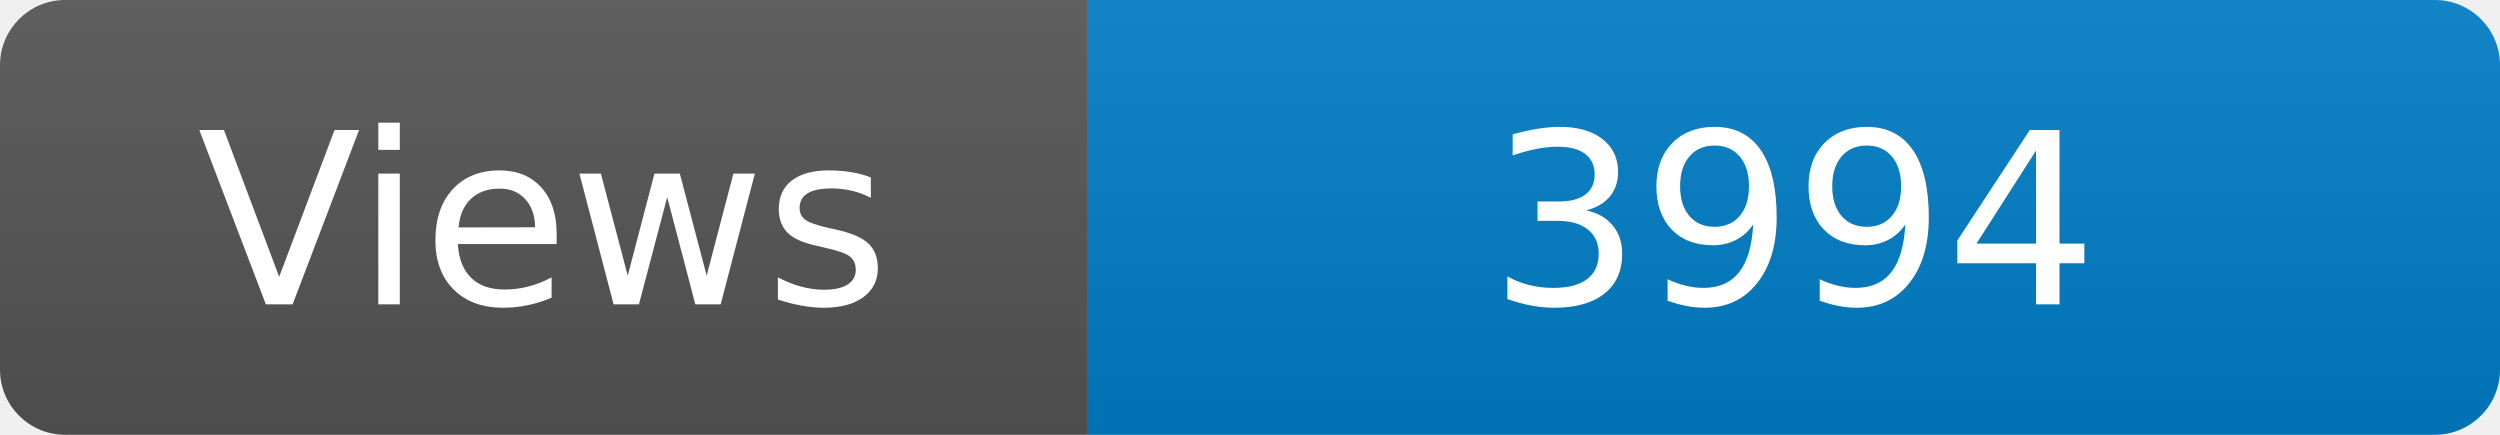
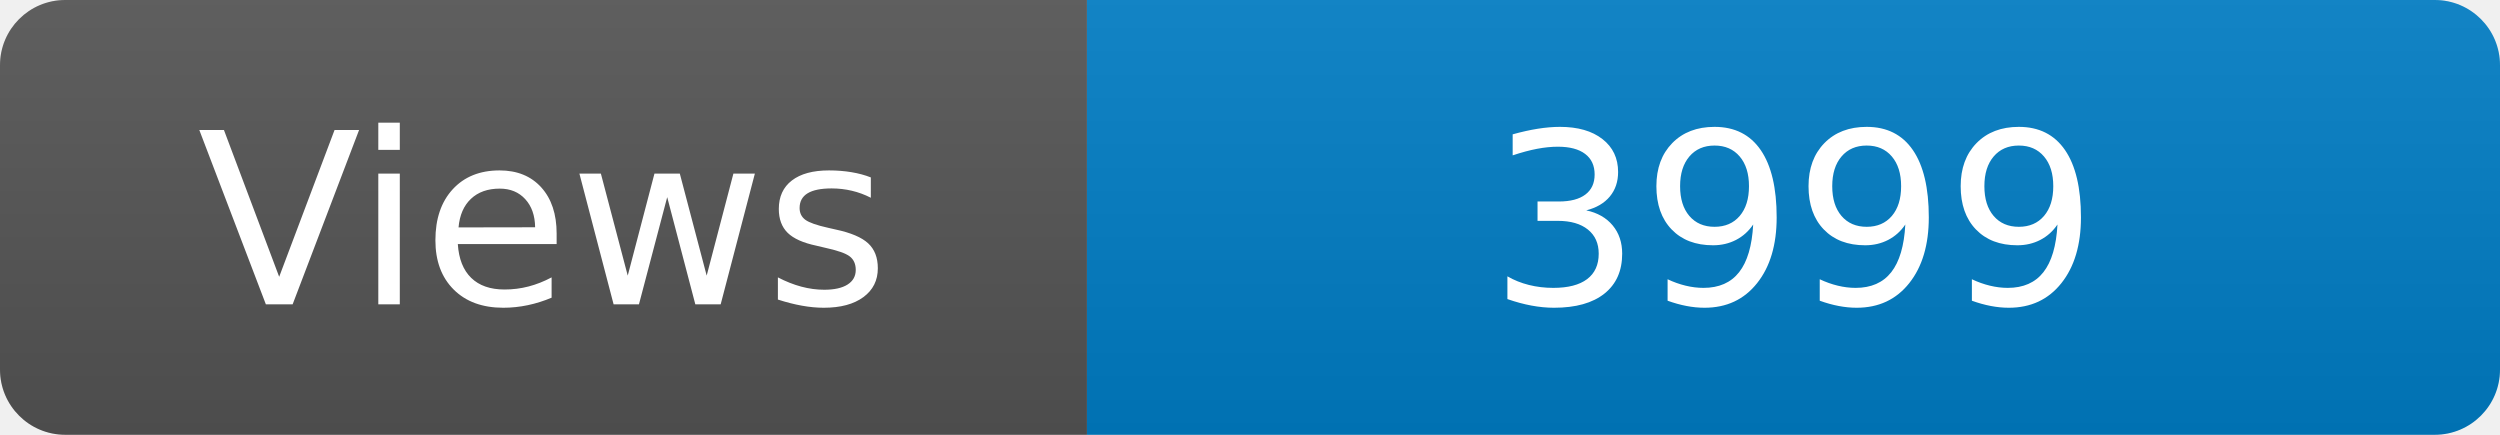
<svg xmlns="http://www.w3.org/2000/svg" width="115" height="20" role="img" aria-label="Maintained?: yes">
  <linearGradient id="s" x2="0" y2="100%">
    <stop offset="0" stop-color="#bbb" stop-opacity=".1" />
    <stop offset="1" stop-opacity=".1" />
  </linearGradient>
  <clipPath id="r">
    <rect width="115" height="20" rx="3" fill="#fff" />
  </clipPath>
  <g clip-path="url(#r)">
    <rect width="50" height="20" fill="#555" />
    <rect x="50" width="160" height="20" fill="#007ec6" />
    <rect width="115" height="20" fill="url(#s)" />
  </g>
  <g fill="#fff" text-anchor="middle" font-family="Verdana,Geneva,DejaVu Sans,sans-serif" font-size="110">
    <text x="250" y="140" transform="scale(.1)" fill="#fff">Views</text>
-     <text x="825" y="140" transform="scale(.1)" fill="#fff">3994</text>
+     <text x="825" y="140" transform="scale(.1)" fill="#fff">3999</text>
  </g>
</svg>
